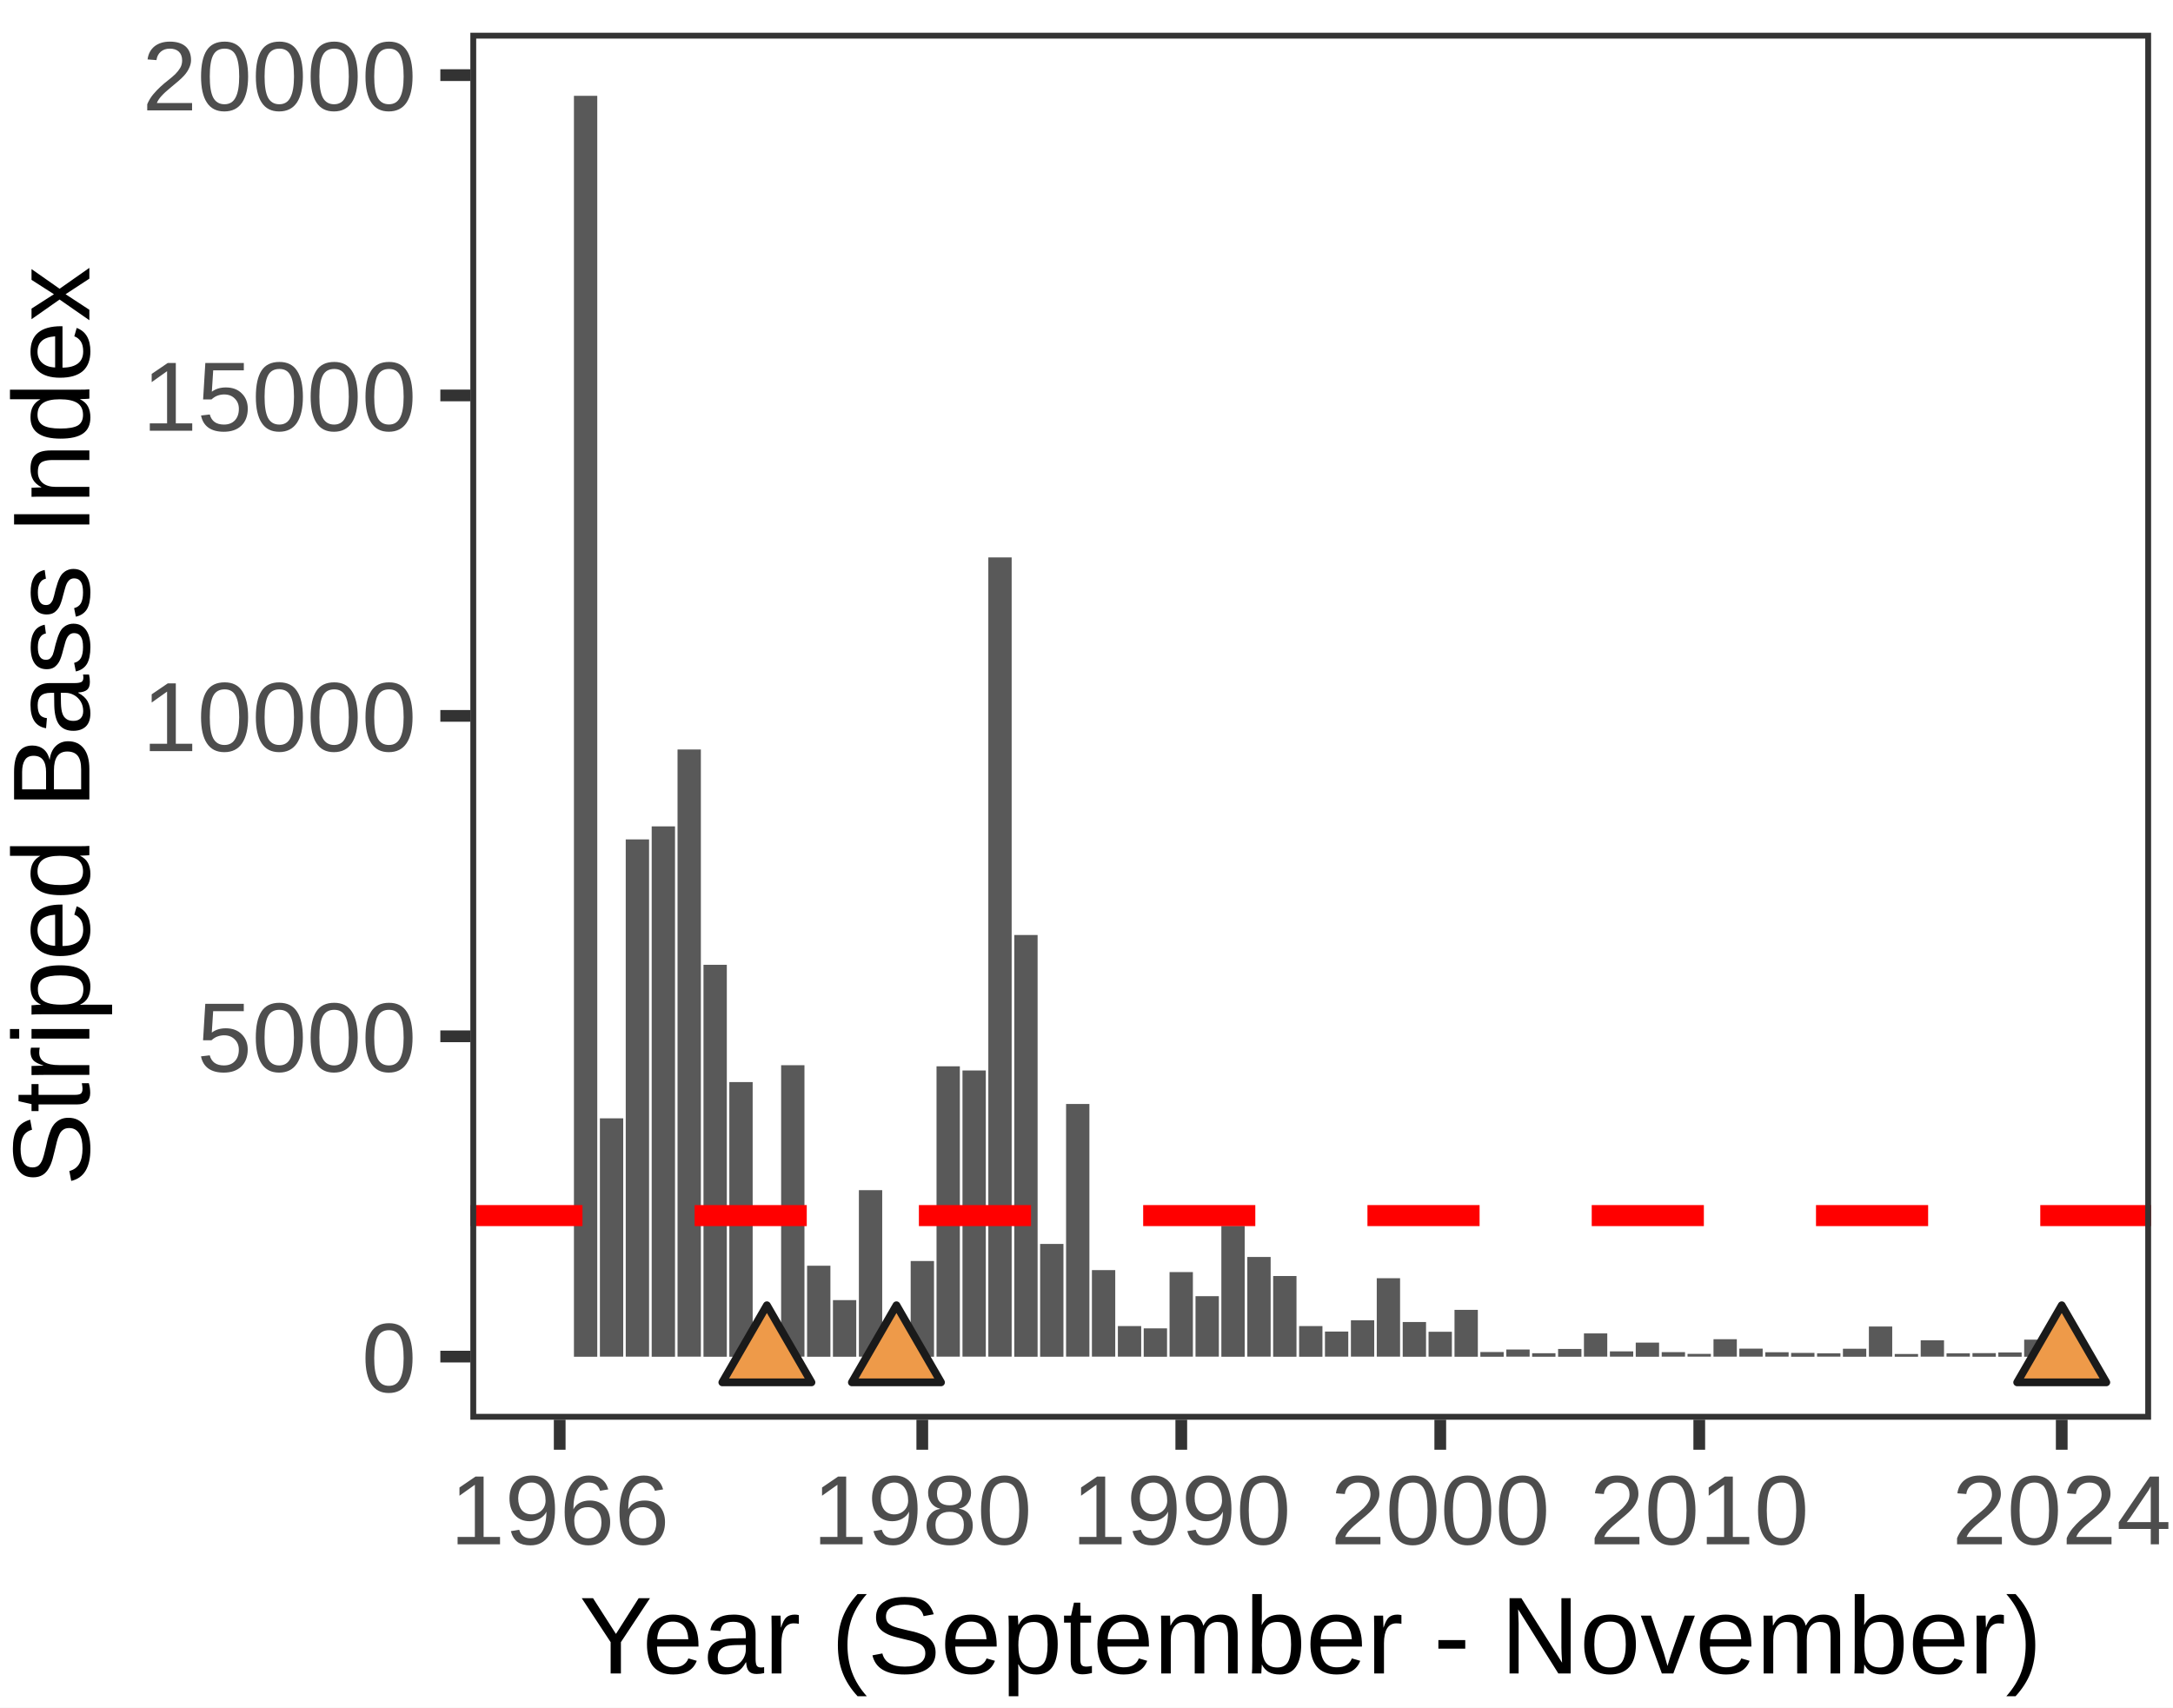
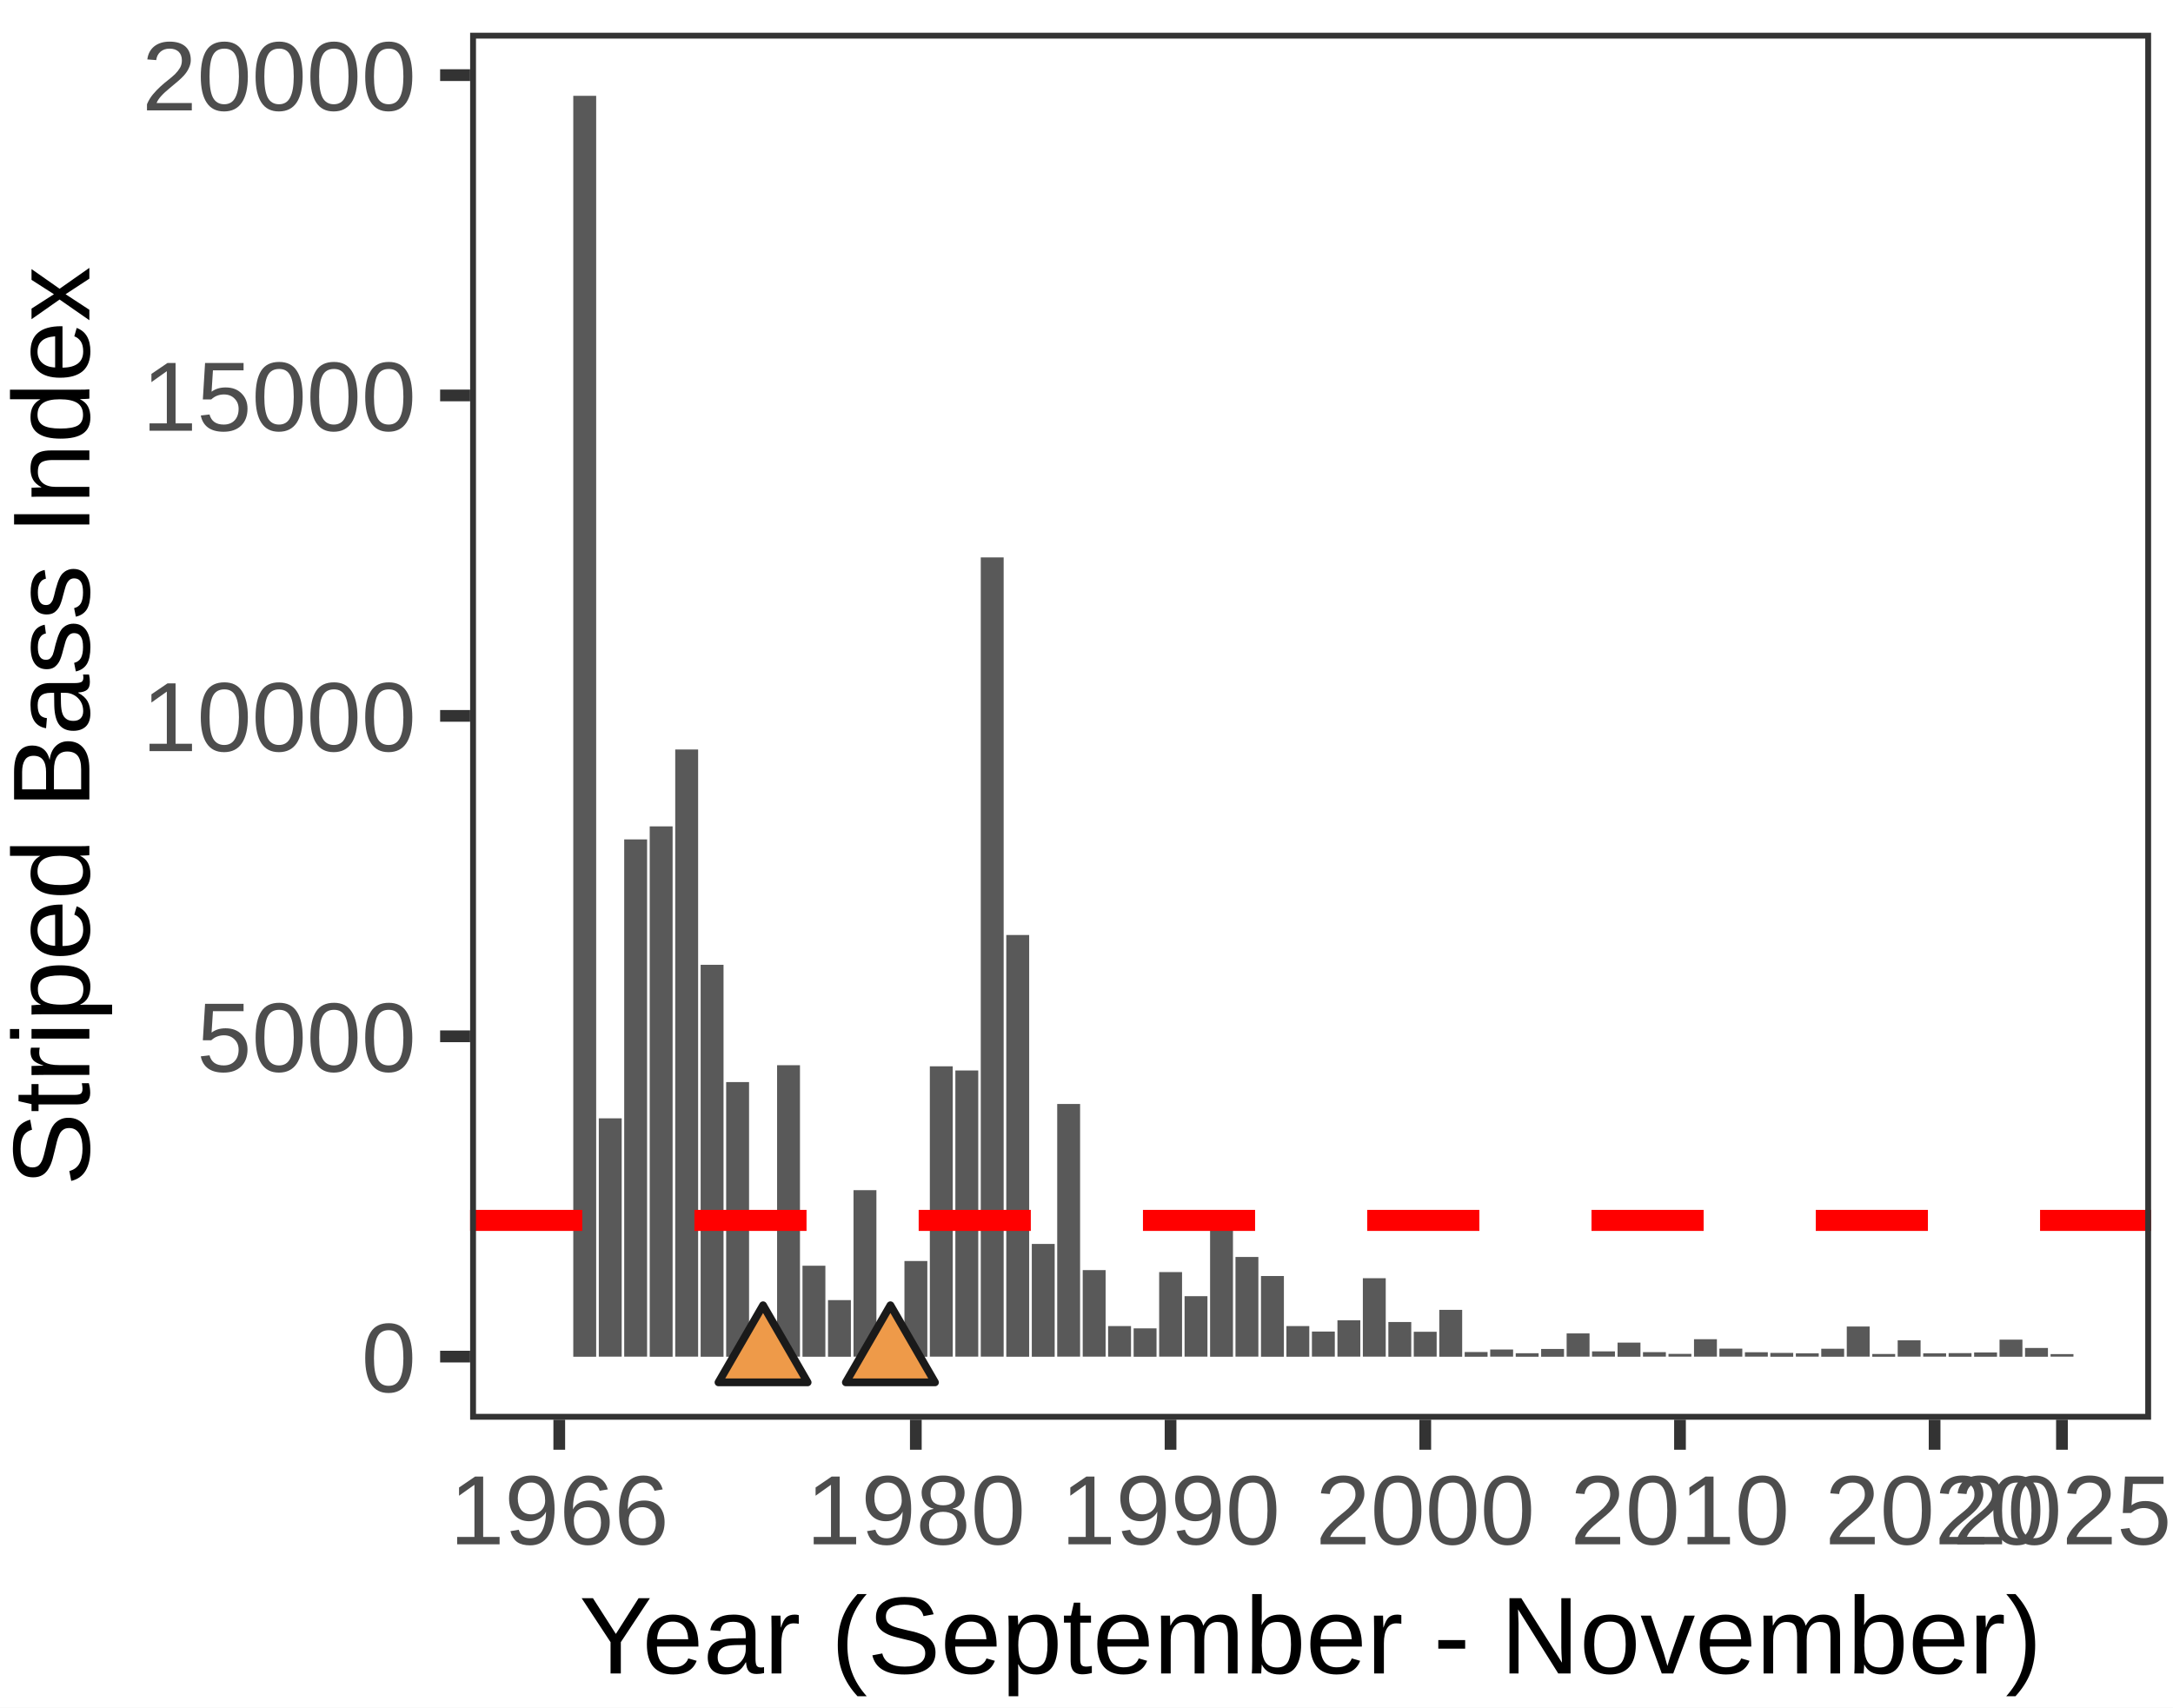
- <svg xmlns="http://www.w3.org/2000/svg" class="svglite" width="198.43pt" height="155.91pt" viewBox="0 0 198.43 155.91">
-   <defs>
-     <style type="text/css">
+ <svg xmlns="http://www.w3.org/2000/svg" width="198.43pt" height="155.91pt" viewBox="0 0 198.43 155.91">
+   <g class="svglite">
+     <defs>
+       <style type="text/css">
    .svglite line, .svglite polyline, .svglite polygon, .svglite path, .svglite rect, .svglite circle {
      fill: none;
      stroke: #000000;
      stroke-linecap: round;
      stroke-linejoin: round;
      stroke-miterlimit: 10.00;
    }
    .svglite text {
      white-space: pre;
    }
+     .svglite g.glyphgroup path {
+       fill: inherit;
+       stroke: none;
+     }
  </style>
-   </defs>
-   <rect width="100%" height="100%" style="stroke: none; fill: #FFFFFF;" />
-   <defs>
-     <clipPath id="cpMC4wMHwxOTguNDN8MC4wMHwxNTUuOTE=">
-       <rect x="0.00" y="0.00" width="198.43" height="155.91" />
-     </clipPath>
-   </defs>
-   <g clip-path="url(#cpMC4wMHwxOTguNDN8MC4wMHwxNTUuOTE=)">
-     <rect x="0.00" y="0.00" width="198.43" height="155.91" style="stroke-width: 1.07; stroke: #FFFFFF; fill: #FFFFFF;" />
-   </g>
-   <defs>
-     <clipPath id="cpNDIuOTV8MTk2LjQzfDIuOTl8MTI5LjY0">
-       <rect x="42.95" y="2.99" width="153.48" height="126.65" />
-     </clipPath>
-   </defs>
-   <g clip-path="url(#cpNDIuOTV8MTk2LjQzfDIuOTl8MTI5LjY0)">
-     <rect x="42.95" y="2.99" width="153.48" height="126.65" style="stroke-width: 1.07; stroke: none; fill: #FFFFFF;" />
-     <rect x="52.41" y="8.75" width="2.13" height="115.14" style="stroke-width: 1.07; stroke: none; stroke-linecap: butt; stroke-linejoin: miter; fill: #595959;" />
-     <rect x="54.78" y="102.12" width="2.13" height="21.76" style="stroke-width: 1.07; stroke: none; stroke-linecap: butt; stroke-linejoin: miter; fill: #595959;" />
-     <rect x="57.14" y="76.65" width="2.13" height="47.23" style="stroke-width: 1.07; stroke: none; stroke-linecap: butt; stroke-linejoin: miter; fill: #595959;" />
-     <rect x="59.51" y="75.46" width="2.13" height="48.43" style="stroke-width: 1.07; stroke: none; stroke-linecap: butt; stroke-linejoin: miter; fill: #595959;" />
-     <rect x="61.87" y="68.44" width="2.13" height="55.44" style="stroke-width: 1.07; stroke: none; stroke-linecap: butt; stroke-linejoin: miter; fill: #595959;" />
-     <rect x="64.24" y="88.10" width="2.13" height="35.79" style="stroke-width: 1.07; stroke: none; stroke-linecap: butt; stroke-linejoin: miter; fill: #595959;" />
-     <rect x="66.60" y="98.81" width="2.13" height="25.08" style="stroke-width: 1.07; stroke: none; stroke-linecap: butt; stroke-linejoin: miter; fill: #595959;" />
-     <rect x="71.33" y="97.27" width="2.13" height="26.61" style="stroke-width: 1.07; stroke: none; stroke-linecap: butt; stroke-linejoin: miter; fill: #595959;" />
-     <rect x="73.70" y="115.58" width="2.13" height="8.31" style="stroke-width: 1.07; stroke: none; stroke-linecap: butt; stroke-linejoin: miter; fill: #595959;" />
-     <rect x="76.06" y="118.72" width="2.13" height="5.17" style="stroke-width: 1.07; stroke: none; stroke-linecap: butt; stroke-linejoin: miter; fill: #595959;" />
-     <rect x="78.43" y="108.68" width="2.13" height="15.20" style="stroke-width: 1.07; stroke: none; stroke-linecap: butt; stroke-linejoin: miter; fill: #595959;" />
-     <rect x="83.16" y="115.15" width="2.13" height="8.74" style="stroke-width: 1.07; stroke: none; stroke-linecap: butt; stroke-linejoin: miter; fill: #595959;" />
-     <rect x="85.52" y="97.37" width="2.13" height="26.51" style="stroke-width: 1.07; stroke: none; stroke-linecap: butt; stroke-linejoin: miter; fill: #595959;" />
-     <rect x="87.89" y="97.75" width="2.13" height="26.13" style="stroke-width: 1.07; stroke: none; stroke-linecap: butt; stroke-linejoin: miter; fill: #595959;" />
-     <rect x="90.25" y="50.90" width="2.13" height="72.98" style="stroke-width: 1.07; stroke: none; stroke-linecap: butt; stroke-linejoin: miter; fill: #595959;" />
-     <rect x="92.62" y="85.38" width="2.13" height="38.51" style="stroke-width: 1.07; stroke: none; stroke-linecap: butt; stroke-linejoin: miter; fill: #595959;" />
-     <rect x="94.98" y="113.59" width="2.13" height="10.30" style="stroke-width: 1.07; stroke: none; stroke-linecap: butt; stroke-linejoin: miter; fill: #595959;" />
-     <rect x="97.35" y="100.81" width="2.13" height="23.07" style="stroke-width: 1.07; stroke: none; stroke-linecap: butt; stroke-linejoin: miter; fill: #595959;" />
-     <rect x="99.71" y="115.98" width="2.13" height="7.90" style="stroke-width: 1.07; stroke: none; stroke-linecap: butt; stroke-linejoin: miter; fill: #595959;" />
-     <rect x="102.08" y="121.09" width="2.13" height="2.79" style="stroke-width: 1.07; stroke: none; stroke-linecap: butt; stroke-linejoin: miter; fill: #595959;" />
-     <rect x="104.44" y="121.30" width="2.13" height="2.59" style="stroke-width: 1.07; stroke: none; stroke-linecap: butt; stroke-linejoin: miter; fill: #595959;" />
-     <rect x="106.80" y="116.16" width="2.13" height="7.72" style="stroke-width: 1.07; stroke: none; stroke-linecap: butt; stroke-linejoin: miter; fill: #595959;" />
-     <rect x="109.17" y="118.36" width="2.13" height="5.52" style="stroke-width: 1.07; stroke: none; stroke-linecap: butt; stroke-linejoin: miter; fill: #595959;" />
-     <rect x="111.53" y="111.94" width="2.13" height="11.95" style="stroke-width: 1.07; stroke: none; stroke-linecap: butt; stroke-linejoin: miter; fill: #595959;" />
-     <rect x="113.90" y="114.78" width="2.13" height="9.10" style="stroke-width: 1.07; stroke: none; stroke-linecap: butt; stroke-linejoin: miter; fill: #595959;" />
-     <rect x="116.26" y="116.52" width="2.13" height="7.37" style="stroke-width: 1.07; stroke: none; stroke-linecap: butt; stroke-linejoin: miter; fill: #595959;" />
-     <rect x="118.63" y="121.09" width="2.13" height="2.80" style="stroke-width: 1.07; stroke: none; stroke-linecap: butt; stroke-linejoin: miter; fill: #595959;" />
-     <rect x="120.99" y="121.59" width="2.13" height="2.29" style="stroke-width: 1.07; stroke: none; stroke-linecap: butt; stroke-linejoin: miter; fill: #595959;" />
-     <rect x="123.36" y="120.56" width="2.13" height="3.32" style="stroke-width: 1.07; stroke: none; stroke-linecap: butt; stroke-linejoin: miter; fill: #595959;" />
-     <rect x="125.72" y="116.72" width="2.13" height="7.16" style="stroke-width: 1.07; stroke: none; stroke-linecap: butt; stroke-linejoin: miter; fill: #595959;" />
-     <rect x="128.09" y="120.72" width="2.13" height="3.17" style="stroke-width: 1.07; stroke: none; stroke-linecap: butt; stroke-linejoin: miter; fill: #595959;" />
-     <rect x="130.45" y="121.61" width="2.13" height="2.27" style="stroke-width: 1.07; stroke: none; stroke-linecap: butt; stroke-linejoin: miter; fill: #595959;" />
-     <rect x="132.82" y="119.61" width="2.13" height="4.28" style="stroke-width: 1.07; stroke: none; stroke-linecap: butt; stroke-linejoin: miter; fill: #595959;" />
-     <rect x="135.18" y="123.46" width="2.13" height="0.43" style="stroke-width: 1.07; stroke: none; stroke-linecap: butt; stroke-linejoin: miter; fill: #595959;" />
-     <rect x="137.55" y="123.23" width="2.13" height="0.65" style="stroke-width: 1.07; stroke: none; stroke-linecap: butt; stroke-linejoin: miter; fill: #595959;" />
-     <rect x="139.91" y="123.57" width="2.13" height="0.32" style="stroke-width: 1.07; stroke: none; stroke-linecap: butt; stroke-linejoin: miter; fill: #595959;" />
-     <rect x="142.28" y="123.18" width="2.13" height="0.71" style="stroke-width: 1.07; stroke: none; stroke-linecap: butt; stroke-linejoin: miter; fill: #595959;" />
-     <rect x="144.64" y="121.76" width="2.13" height="2.12" style="stroke-width: 1.07; stroke: none; stroke-linecap: butt; stroke-linejoin: miter; fill: #595959;" />
-     <rect x="147.01" y="123.40" width="2.13" height="0.48" style="stroke-width: 1.07; stroke: none; stroke-linecap: butt; stroke-linejoin: miter; fill: #595959;" />
-     <rect x="149.37" y="122.60" width="2.13" height="1.29" style="stroke-width: 1.07; stroke: none; stroke-linecap: butt; stroke-linejoin: miter; fill: #595959;" />
-     <rect x="151.74" y="123.47" width="2.13" height="0.41" style="stroke-width: 1.07; stroke: none; stroke-linecap: butt; stroke-linejoin: miter; fill: #595959;" />
-     <rect x="154.10" y="123.63" width="2.13" height="0.25" style="stroke-width: 1.07; stroke: none; stroke-linecap: butt; stroke-linejoin: miter; fill: #595959;" />
-     <rect x="156.47" y="122.29" width="2.13" height="1.59" style="stroke-width: 1.07; stroke: none; stroke-linecap: butt; stroke-linejoin: miter; fill: #595959;" />
-     <rect x="158.83" y="123.15" width="2.13" height="0.73" style="stroke-width: 1.07; stroke: none; stroke-linecap: butt; stroke-linejoin: miter; fill: #595959;" />
-     <rect x="161.20" y="123.48" width="2.13" height="0.40" style="stroke-width: 1.07; stroke: none; stroke-linecap: butt; stroke-linejoin: miter; fill: #595959;" />
-     <rect x="163.56" y="123.54" width="2.13" height="0.35" style="stroke-width: 1.07; stroke: none; stroke-linecap: butt; stroke-linejoin: miter; fill: #595959;" />
-     <rect x="165.93" y="123.58" width="2.13" height="0.30" style="stroke-width: 1.07; stroke: none; stroke-linecap: butt; stroke-linejoin: miter; fill: #595959;" />
-     <rect x="168.29" y="123.16" width="2.13" height="0.73" style="stroke-width: 1.07; stroke: none; stroke-linecap: butt; stroke-linejoin: miter; fill: #595959;" />
-     <rect x="170.66" y="121.13" width="2.13" height="2.75" style="stroke-width: 1.07; stroke: none; stroke-linecap: butt; stroke-linejoin: miter; fill: #595959;" />
-     <rect x="173.02" y="123.64" width="2.13" height="0.25" style="stroke-width: 1.07; stroke: none; stroke-linecap: butt; stroke-linejoin: miter; fill: #595959;" />
-     <rect x="175.39" y="122.39" width="2.13" height="1.49" style="stroke-width: 1.07; stroke: none; stroke-linecap: butt; stroke-linejoin: miter; fill: #595959;" />
-     <rect x="177.75" y="123.58" width="2.13" height="0.30" style="stroke-width: 1.07; stroke: none; stroke-linecap: butt; stroke-linejoin: miter; fill: #595959;" />
-     <rect x="180.12" y="123.56" width="2.13" height="0.33" style="stroke-width: 1.07; stroke: none; stroke-linecap: butt; stroke-linejoin: miter; fill: #595959;" />
-     <rect x="182.48" y="123.50" width="2.13" height="0.39" style="stroke-width: 1.07; stroke: none; stroke-linecap: butt; stroke-linejoin: miter; fill: #595959;" />
-     <rect x="184.84" y="122.33" width="2.13" height="1.56" style="stroke-width: 1.07; stroke: none; stroke-linecap: butt; stroke-linejoin: miter; fill: #595959;" />
-     <polygon points="70.03,119.19 74.10,126.23 65.96,126.23 " style="stroke-width: 0.71; stroke: #1A1A1A; fill: #EE9A49;" />
-     <polygon points="81.86,119.19 85.93,126.23 77.79,126.23 " style="stroke-width: 0.71; stroke: #1A1A1A; fill: #EE9A49;" />
-     <polygon points="188.27,119.19 192.34,126.23 184.20,126.23 " style="stroke-width: 0.71; stroke: #1A1A1A; fill: #EE9A49;" />
-     <line x1="42.95" y1="111.00" x2="196.43" y2="111.00" style="stroke-width: 1.92; stroke: #FF0000; stroke-dasharray: 10.24,10.24; stroke-linecap: butt;" />
-     <rect x="42.95" y="2.99" width="153.48" height="126.65" style="stroke-width: 1.07; stroke: #333333;" />
-   </g>
-   <g clip-path="url(#cpMC4wMHwxOTguNDN8MC4wMHwxNTUuOTE=)">
-     <text x="38.02" y="127.11" text-anchor="end" style="font-size: 9.00px;fill: #4D4D4D; font-family: &quot;Arial&quot;;" textLength="5.00px" lengthAdjust="spacingAndGlyphs">0</text>
-     <text x="38.02" y="97.85" text-anchor="end" style="font-size: 9.00px;fill: #4D4D4D; font-family: &quot;Arial&quot;;" textLength="20.02px" lengthAdjust="spacingAndGlyphs">5000</text>
-     <text x="38.02" y="68.59" text-anchor="end" style="font-size: 9.00px;fill: #4D4D4D; font-family: &quot;Arial&quot;;" textLength="25.02px" lengthAdjust="spacingAndGlyphs">10000</text>
-     <text x="38.02" y="39.33" text-anchor="end" style="font-size: 9.00px;fill: #4D4D4D; font-family: &quot;Arial&quot;;" textLength="25.02px" lengthAdjust="spacingAndGlyphs">15000</text>
-     <text x="38.02" y="10.08" text-anchor="end" style="font-size: 9.00px;fill: #4D4D4D; font-family: &quot;Arial&quot;;" textLength="25.02px" lengthAdjust="spacingAndGlyphs">20000</text>
-     <polyline points="40.21,123.88 42.95,123.88 " style="stroke-width: 1.07; stroke: #333333; stroke-linecap: butt;" />
-     <polyline points="40.21,94.63 42.95,94.63 " style="stroke-width: 1.07; stroke: #333333; stroke-linecap: butt;" />
-     <polyline points="40.21,65.37 42.95,65.37 " style="stroke-width: 1.07; stroke: #333333; stroke-linecap: butt;" />
-     <polyline points="40.21,36.11 42.95,36.11 " style="stroke-width: 1.07; stroke: #333333; stroke-linecap: butt;" />
-     <polyline points="40.21,6.86 42.95,6.86 " style="stroke-width: 1.07; stroke: #333333; stroke-linecap: butt;" />
-     <polyline points="51.11,132.38 51.11,129.64 " style="stroke-width: 1.07; stroke: #333333; stroke-linecap: butt;" />
-     <polyline points="84.22,132.38 84.22,129.64 " style="stroke-width: 1.07; stroke: #333333; stroke-linecap: butt;" />
-     <polyline points="107.87,132.38 107.87,129.64 " style="stroke-width: 1.07; stroke: #333333; stroke-linecap: butt;" />
-     <polyline points="131.52,132.38 131.52,129.64 " style="stroke-width: 1.07; stroke: #333333; stroke-linecap: butt;" />
-     <polyline points="155.17,132.38 155.17,129.64 " style="stroke-width: 1.07; stroke: #333333; stroke-linecap: butt;" />
-     <polyline points="188.27,132.38 188.27,129.64 " style="stroke-width: 1.07; stroke: #333333; stroke-linecap: butt;" />
-     <text x="51.11" y="141.02" text-anchor="middle" style="font-size: 9.00px;fill: #4D4D4D; font-family: &quot;Arial&quot;;" textLength="20.02px" lengthAdjust="spacingAndGlyphs">1966</text>
-     <text x="84.22" y="141.02" text-anchor="middle" style="font-size: 9.00px;fill: #4D4D4D; font-family: &quot;Arial&quot;;" textLength="20.02px" lengthAdjust="spacingAndGlyphs">1980</text>
-     <text x="107.87" y="141.02" text-anchor="middle" style="font-size: 9.00px;fill: #4D4D4D; font-family: &quot;Arial&quot;;" textLength="20.02px" lengthAdjust="spacingAndGlyphs">1990</text>
-     <text x="131.52" y="141.02" text-anchor="middle" style="font-size: 9.00px;fill: #4D4D4D; font-family: &quot;Arial&quot;;" textLength="20.02px" lengthAdjust="spacingAndGlyphs">2000</text>
-     <text x="155.17" y="141.02" text-anchor="middle" style="font-size: 9.00px;fill: #4D4D4D; font-family: &quot;Arial&quot;;" textLength="20.02px" lengthAdjust="spacingAndGlyphs">2010</text>
-     <text x="188.27" y="141.02" text-anchor="middle" style="font-size: 9.00px;fill: #4D4D4D; font-family: &quot;Arial&quot;;" textLength="20.02px" lengthAdjust="spacingAndGlyphs">2024</text>
-     <text x="119.69" y="152.81" text-anchor="middle" style="font-size: 10.00px; font-family: &quot;Arial&quot;;" textLength="133.65px" lengthAdjust="spacingAndGlyphs">Year (September - November)</text>
-     <text transform="translate(8.16,66.32) rotate(-90)" text-anchor="middle" style="font-size: 10.00px; font-family: &quot;Arial&quot;;" textLength="83.98px" lengthAdjust="spacingAndGlyphs">Striped Bass Index</text>
+     </defs>
+     <rect width="100%" height="100%" style="stroke: none; fill: #FFFFFF;" />
+     <defs>
+       <clipPath id="cpMC4wMHwxOTguNDN8MC4wMHwxNTUuOTE=">
+         <rect x="0.00" y="0.00" width="198.43" height="155.91" />
+       </clipPath>
+     </defs>
+     <g clip-path="url(#cpMC4wMHwxOTguNDN8MC4wMHwxNTUuOTE=)">
+       <rect x="0.00" y="0.00" width="198.43" height="155.91" style="stroke-width: 1.07; stroke: #FFFFFF; fill: #FFFFFF;" />
+     </g>
+     <defs>
+       <clipPath id="cpNDIuOTN8MTk2LjQzfDIuOTl8MTI5LjY0">
+         <rect x="42.93" y="2.99" width="153.50" height="126.65" />
+       </clipPath>
+     </defs>
+     <g clip-path="url(#cpNDIuOTN8MTk2LjQzfDIuOTl8MTI5LjY0)">
+       <rect x="42.93" y="2.99" width="153.50" height="126.65" style="stroke-width: 1.07; stroke: none; fill: #FFFFFF;" />
+       <rect x="52.35" y="8.75" width="2.09" height="115.14" style="stroke-width: 1.07; stroke: none; stroke-linecap: butt; stroke-linejoin: miter; fill: #595959;" />
+       <rect x="54.68" y="102.12" width="2.09" height="21.76" style="stroke-width: 1.07; stroke: none; stroke-linecap: butt; stroke-linejoin: miter; fill: #595959;" />
+       <rect x="57.00" y="76.65" width="2.09" height="47.23" style="stroke-width: 1.07; stroke: none; stroke-linecap: butt; stroke-linejoin: miter; fill: #595959;" />
+       <rect x="59.33" y="75.46" width="2.09" height="48.43" style="stroke-width: 1.07; stroke: none; stroke-linecap: butt; stroke-linejoin: miter; fill: #595959;" />
+       <rect x="61.66" y="68.44" width="2.09" height="55.44" style="stroke-width: 1.07; stroke: none; stroke-linecap: butt; stroke-linejoin: miter; fill: #595959;" />
+       <rect x="63.98" y="88.10" width="2.09" height="35.79" style="stroke-width: 1.07; stroke: none; stroke-linecap: butt; stroke-linejoin: miter; fill: #595959;" />
+       <rect x="66.31" y="98.81" width="2.09" height="25.08" style="stroke-width: 1.07; stroke: none; stroke-linecap: butt; stroke-linejoin: miter; fill: #595959;" />
+       <rect x="70.96" y="97.27" width="2.09" height="26.61" style="stroke-width: 1.07; stroke: none; stroke-linecap: butt; stroke-linejoin: miter; fill: #595959;" />
+       <rect x="73.28" y="115.58" width="2.09" height="8.31" style="stroke-width: 1.07; stroke: none; stroke-linecap: butt; stroke-linejoin: miter; fill: #595959;" />
+       <rect x="75.61" y="118.72" width="2.09" height="5.17" style="stroke-width: 1.07; stroke: none; stroke-linecap: butt; stroke-linejoin: miter; fill: #595959;" />
+       <rect x="77.94" y="108.68" width="2.09" height="15.20" style="stroke-width: 1.07; stroke: none; stroke-linecap: butt; stroke-linejoin: miter; fill: #595959;" />
+       <rect x="82.59" y="115.15" width="2.09" height="8.74" style="stroke-width: 1.07; stroke: none; stroke-linecap: butt; stroke-linejoin: miter; fill: #595959;" />
+       <rect x="84.91" y="97.37" width="2.09" height="26.51" style="stroke-width: 1.07; stroke: none; stroke-linecap: butt; stroke-linejoin: miter; fill: #595959;" />
+       <rect x="87.24" y="97.75" width="2.09" height="26.13" style="stroke-width: 1.07; stroke: none; stroke-linecap: butt; stroke-linejoin: miter; fill: #595959;" />
+       <rect x="89.56" y="50.90" width="2.09" height="72.98" style="stroke-width: 1.07; stroke: none; stroke-linecap: butt; stroke-linejoin: miter; fill: #595959;" />
+       <rect x="91.89" y="85.38" width="2.09" height="38.51" style="stroke-width: 1.07; stroke: none; stroke-linecap: butt; stroke-linejoin: miter; fill: #595959;" />
+       <rect x="94.22" y="113.59" width="2.09" height="10.30" style="stroke-width: 1.07; stroke: none; stroke-linecap: butt; stroke-linejoin: miter; fill: #595959;" />
+       <rect x="96.54" y="100.81" width="2.09" height="23.07" style="stroke-width: 1.07; stroke: none; stroke-linecap: butt; stroke-linejoin: miter; fill: #595959;" />
+       <rect x="98.87" y="115.98" width="2.09" height="7.90" style="stroke-width: 1.07; stroke: none; stroke-linecap: butt; stroke-linejoin: miter; fill: #595959;" />
+       <rect x="101.19" y="121.09" width="2.09" height="2.79" style="stroke-width: 1.07; stroke: none; stroke-linecap: butt; stroke-linejoin: miter; fill: #595959;" />
+       <rect x="103.52" y="121.30" width="2.09" height="2.59" style="stroke-width: 1.07; stroke: none; stroke-linecap: butt; stroke-linejoin: miter; fill: #595959;" />
+       <rect x="105.85" y="116.16" width="2.09" height="7.72" style="stroke-width: 1.07; stroke: none; stroke-linecap: butt; stroke-linejoin: miter; fill: #595959;" />
+       <rect x="108.17" y="118.36" width="2.09" height="5.52" style="stroke-width: 1.07; stroke: none; stroke-linecap: butt; stroke-linejoin: miter; fill: #595959;" />
+       <rect x="110.50" y="111.94" width="2.09" height="11.95" style="stroke-width: 1.07; stroke: none; stroke-linecap: butt; stroke-linejoin: miter; fill: #595959;" />
+       <rect x="112.82" y="114.78" width="2.09" height="9.10" style="stroke-width: 1.07; stroke: none; stroke-linecap: butt; stroke-linejoin: miter; fill: #595959;" />
+       <rect x="115.15" y="116.52" width="2.09" height="7.37" style="stroke-width: 1.07; stroke: none; stroke-linecap: butt; stroke-linejoin: miter; fill: #595959;" />
+       <rect x="117.47" y="121.09" width="2.09" height="2.80" style="stroke-width: 1.07; stroke: none; stroke-linecap: butt; stroke-linejoin: miter; fill: #595959;" />
+       <rect x="119.80" y="121.59" width="2.09" height="2.29" style="stroke-width: 1.07; stroke: none; stroke-linecap: butt; stroke-linejoin: miter; fill: #595959;" />
+       <rect x="122.13" y="120.56" width="2.09" height="3.32" style="stroke-width: 1.07; stroke: none; stroke-linecap: butt; stroke-linejoin: miter; fill: #595959;" />
+       <rect x="124.45" y="116.72" width="2.09" height="7.16" style="stroke-width: 1.07; stroke: none; stroke-linecap: butt; stroke-linejoin: miter; fill: #595959;" />
+       <rect x="126.78" y="120.72" width="2.09" height="3.17" style="stroke-width: 1.07; stroke: none; stroke-linecap: butt; stroke-linejoin: miter; fill: #595959;" />
+       <rect x="129.10" y="121.61" width="2.09" height="2.27" style="stroke-width: 1.07; stroke: none; stroke-linecap: butt; stroke-linejoin: miter; fill: #595959;" />
+       <rect x="131.43" y="119.61" width="2.09" height="4.28" style="stroke-width: 1.07; stroke: none; stroke-linecap: butt; stroke-linejoin: miter; fill: #595959;" />
+       <rect x="133.75" y="123.46" width="2.09" height="0.43" style="stroke-width: 1.07; stroke: none; stroke-linecap: butt; stroke-linejoin: miter; fill: #595959;" />
+       <rect x="136.08" y="123.23" width="2.09" height="0.65" style="stroke-width: 1.07; stroke: none; stroke-linecap: butt; stroke-linejoin: miter; fill: #595959;" />
+       <rect x="138.41" y="123.57" width="2.09" height="0.32" style="stroke-width: 1.07; stroke: none; stroke-linecap: butt; stroke-linejoin: miter; fill: #595959;" />
+       <rect x="140.73" y="123.18" width="2.09" height="0.71" style="stroke-width: 1.07; stroke: none; stroke-linecap: butt; stroke-linejoin: miter; fill: #595959;" />
+       <rect x="143.06" y="121.76" width="2.09" height="2.12" style="stroke-width: 1.07; stroke: none; stroke-linecap: butt; stroke-linejoin: miter; fill: #595959;" />
+       <rect x="145.38" y="123.40" width="2.09" height="0.48" style="stroke-width: 1.07; stroke: none; stroke-linecap: butt; stroke-linejoin: miter; fill: #595959;" />
+       <rect x="147.71" y="122.60" width="2.09" height="1.29" style="stroke-width: 1.07; stroke: none; stroke-linecap: butt; stroke-linejoin: miter; fill: #595959;" />
+       <rect x="150.03" y="123.47" width="2.09" height="0.41" style="stroke-width: 1.07; stroke: none; stroke-linecap: butt; stroke-linejoin: miter; fill: #595959;" />
+       <rect x="152.36" y="123.63" width="2.09" height="0.25" style="stroke-width: 1.07; stroke: none; stroke-linecap: butt; stroke-linejoin: miter; fill: #595959;" />
+       <rect x="154.69" y="122.29" width="2.09" height="1.59" style="stroke-width: 1.07; stroke: none; stroke-linecap: butt; stroke-linejoin: miter; fill: #595959;" />
+       <rect x="157.01" y="123.15" width="2.09" height="0.73" style="stroke-width: 1.07; stroke: none; stroke-linecap: butt; stroke-linejoin: miter; fill: #595959;" />
+       <rect x="159.34" y="123.48" width="2.09" height="0.40" style="stroke-width: 1.07; stroke: none; stroke-linecap: butt; stroke-linejoin: miter; fill: #595959;" />
+       <rect x="161.66" y="123.54" width="2.09" height="0.35" style="stroke-width: 1.07; stroke: none; stroke-linecap: butt; stroke-linejoin: miter; fill: #595959;" />
+       <rect x="163.99" y="123.58" width="2.09" height="0.30" style="stroke-width: 1.07; stroke: none; stroke-linecap: butt; stroke-linejoin: miter; fill: #595959;" />
+       <rect x="166.31" y="123.16" width="2.09" height="0.73" style="stroke-width: 1.07; stroke: none; stroke-linecap: butt; stroke-linejoin: miter; fill: #595959;" />
+       <rect x="168.64" y="121.13" width="2.09" height="2.75" style="stroke-width: 1.07; stroke: none; stroke-linecap: butt; stroke-linejoin: miter; fill: #595959;" />
+       <rect x="170.97" y="123.64" width="2.09" height="0.25" style="stroke-width: 1.07; stroke: none; stroke-linecap: butt; stroke-linejoin: miter; fill: #595959;" />
+       <rect x="173.29" y="122.39" width="2.09" height="1.49" style="stroke-width: 1.07; stroke: none; stroke-linecap: butt; stroke-linejoin: miter; fill: #595959;" />
+       <rect x="175.62" y="123.58" width="2.09" height="0.30" style="stroke-width: 1.07; stroke: none; stroke-linecap: butt; stroke-linejoin: miter; fill: #595959;" />
+       <rect x="177.94" y="123.56" width="2.09" height="0.33" style="stroke-width: 1.07; stroke: none; stroke-linecap: butt; stroke-linejoin: miter; fill: #595959;" />
+       <rect x="180.27" y="123.50" width="2.09" height="0.39" style="stroke-width: 1.07; stroke: none; stroke-linecap: butt; stroke-linejoin: miter; fill: #595959;" />
+       <rect x="182.59" y="122.33" width="2.09" height="1.56" style="stroke-width: 1.07; stroke: none; stroke-linecap: butt; stroke-linejoin: miter; fill: #595959;" />
+       <rect x="184.92" y="123.09" width="2.09" height="0.80" style="stroke-width: 1.07; stroke: none; stroke-linecap: butt; stroke-linejoin: miter; fill: #595959;" />
+       <rect x="187.25" y="123.65" width="2.09" height="0.23" style="stroke-width: 1.07; stroke: none; stroke-linecap: butt; stroke-linejoin: miter; fill: #595959;" />
+       <polygon points="69.68,119.19 73.75,126.23 65.61,126.23 " style="stroke-width: 0.71; stroke: #1A1A1A; fill: #EE9A49;" />
+       <polygon points="81.31,119.19 85.38,126.23 77.24,126.23 " style="stroke-width: 0.71; stroke: #1A1A1A; fill: #EE9A49;" />
+       <line x1="42.93" y1="111.44" x2="196.43" y2="111.44" style="stroke-width: 1.92; stroke: #FF0000; stroke-dasharray: 10.24,10.24; stroke-linecap: butt;" />
+       <rect x="42.93" y="2.99" width="153.50" height="126.65" style="stroke-width: 1.07; stroke: #333333;" />
+     </g>
+     <g clip-path="url(#cpMC4wMHwxOTguNDN8MC4wMHwxNTUuOTE=)">
+       <text x="38.00" y="127.11" text-anchor="end" style="font-size: 9.00px;fill: #4D4D4D; font-family: &quot;Arial&quot;;" textLength="5.00px" lengthAdjust="spacingAndGlyphs">0</text>
+       <text x="38.00" y="97.85" text-anchor="end" style="font-size: 9.00px;fill: #4D4D4D; font-family: &quot;Arial&quot;;" textLength="20.00px" lengthAdjust="spacingAndGlyphs">5000</text>
+       <text x="38.00" y="68.59" text-anchor="end" style="font-size: 9.00px;fill: #4D4D4D; font-family: &quot;Arial&quot;;" textLength="25.00px" lengthAdjust="spacingAndGlyphs">10000</text>
+       <text x="38.00" y="39.33" text-anchor="end" style="font-size: 9.00px;fill: #4D4D4D; font-family: &quot;Arial&quot;;" textLength="25.00px" lengthAdjust="spacingAndGlyphs">15000</text>
+       <text x="38.00" y="10.08" text-anchor="end" style="font-size: 9.00px;fill: #4D4D4D; font-family: &quot;Arial&quot;;" textLength="25.00px" lengthAdjust="spacingAndGlyphs">20000</text>
+       <polyline points="40.19,123.88 42.93,123.88 " style="stroke-width: 1.07; stroke: #333333; stroke-linecap: butt;" />
+       <polyline points="40.19,94.63 42.93,94.63 " style="stroke-width: 1.07; stroke: #333333; stroke-linecap: butt;" />
+       <polyline points="40.19,65.37 42.93,65.37 " style="stroke-width: 1.07; stroke: #333333; stroke-linecap: butt;" />
+       <polyline points="40.19,36.11 42.93,36.11 " style="stroke-width: 1.07; stroke: #333333; stroke-linecap: butt;" />
+       <polyline points="40.19,6.86 42.93,6.86 " style="stroke-width: 1.07; stroke: #333333; stroke-linecap: butt;" />
+       <polyline points="51.07,132.38 51.07,129.64 " style="stroke-width: 1.07; stroke: #333333; stroke-linecap: butt;" />
+       <polyline points="83.63,132.38 83.63,129.64 " style="stroke-width: 1.07; stroke: #333333; stroke-linecap: butt;" />
+       <polyline points="106.89,132.38 106.89,129.64 " style="stroke-width: 1.07; stroke: #333333; stroke-linecap: butt;" />
+       <polyline points="130.15,132.38 130.15,129.64 " style="stroke-width: 1.07; stroke: #333333; stroke-linecap: butt;" />
+       <polyline points="153.41,132.38 153.41,129.64 " style="stroke-width: 1.07; stroke: #333333; stroke-linecap: butt;" />
+       <polyline points="176.66,132.38 176.66,129.64 " style="stroke-width: 1.07; stroke: #333333; stroke-linecap: butt;" />
+       <polyline points="188.29,132.38 188.29,129.64 " style="stroke-width: 1.07; stroke: #333333; stroke-linecap: butt;" />
+       <text x="51.07" y="141.02" text-anchor="middle" style="font-size: 9.00px;fill: #4D4D4D; font-family: &quot;Arial&quot;;" textLength="20.00px" lengthAdjust="spacingAndGlyphs">1966</text>
+       <text x="83.63" y="141.02" text-anchor="middle" style="font-size: 9.00px;fill: #4D4D4D; font-family: &quot;Arial&quot;;" textLength="20.00px" lengthAdjust="spacingAndGlyphs">1980</text>
+       <text x="106.89" y="141.02" text-anchor="middle" style="font-size: 9.00px;fill: #4D4D4D; font-family: &quot;Arial&quot;;" textLength="20.00px" lengthAdjust="spacingAndGlyphs">1990</text>
+       <text x="130.15" y="141.02" text-anchor="middle" style="font-size: 9.00px;fill: #4D4D4D; font-family: &quot;Arial&quot;;" textLength="20.00px" lengthAdjust="spacingAndGlyphs">2000</text>
+       <text x="153.41" y="141.02" text-anchor="middle" style="font-size: 9.00px;fill: #4D4D4D; font-family: &quot;Arial&quot;;" textLength="20.00px" lengthAdjust="spacingAndGlyphs">2010</text>
+       <text x="176.66" y="141.02" text-anchor="middle" style="font-size: 9.00px;fill: #4D4D4D; font-family: &quot;Arial&quot;;" textLength="20.00px" lengthAdjust="spacingAndGlyphs">2020</text>
+       <text x="188.29" y="141.02" text-anchor="middle" style="font-size: 9.00px;fill: #4D4D4D; font-family: &quot;Arial&quot;;" textLength="20.00px" lengthAdjust="spacingAndGlyphs">2025</text>
+       <text x="119.68" y="152.81" text-anchor="middle" style="font-size: 10.00px; font-family: &quot;Arial&quot;;" textLength="133.58px" lengthAdjust="spacingAndGlyphs">Year (September - November)</text>
+       <text transform="translate(8.16,66.32) rotate(-90)" text-anchor="middle" style="font-size: 10.00px; font-family: &quot;Arial&quot;;" textLength="83.95px" lengthAdjust="spacingAndGlyphs">Striped Bass Index</text>
+     </g>
  </g>
</svg>
